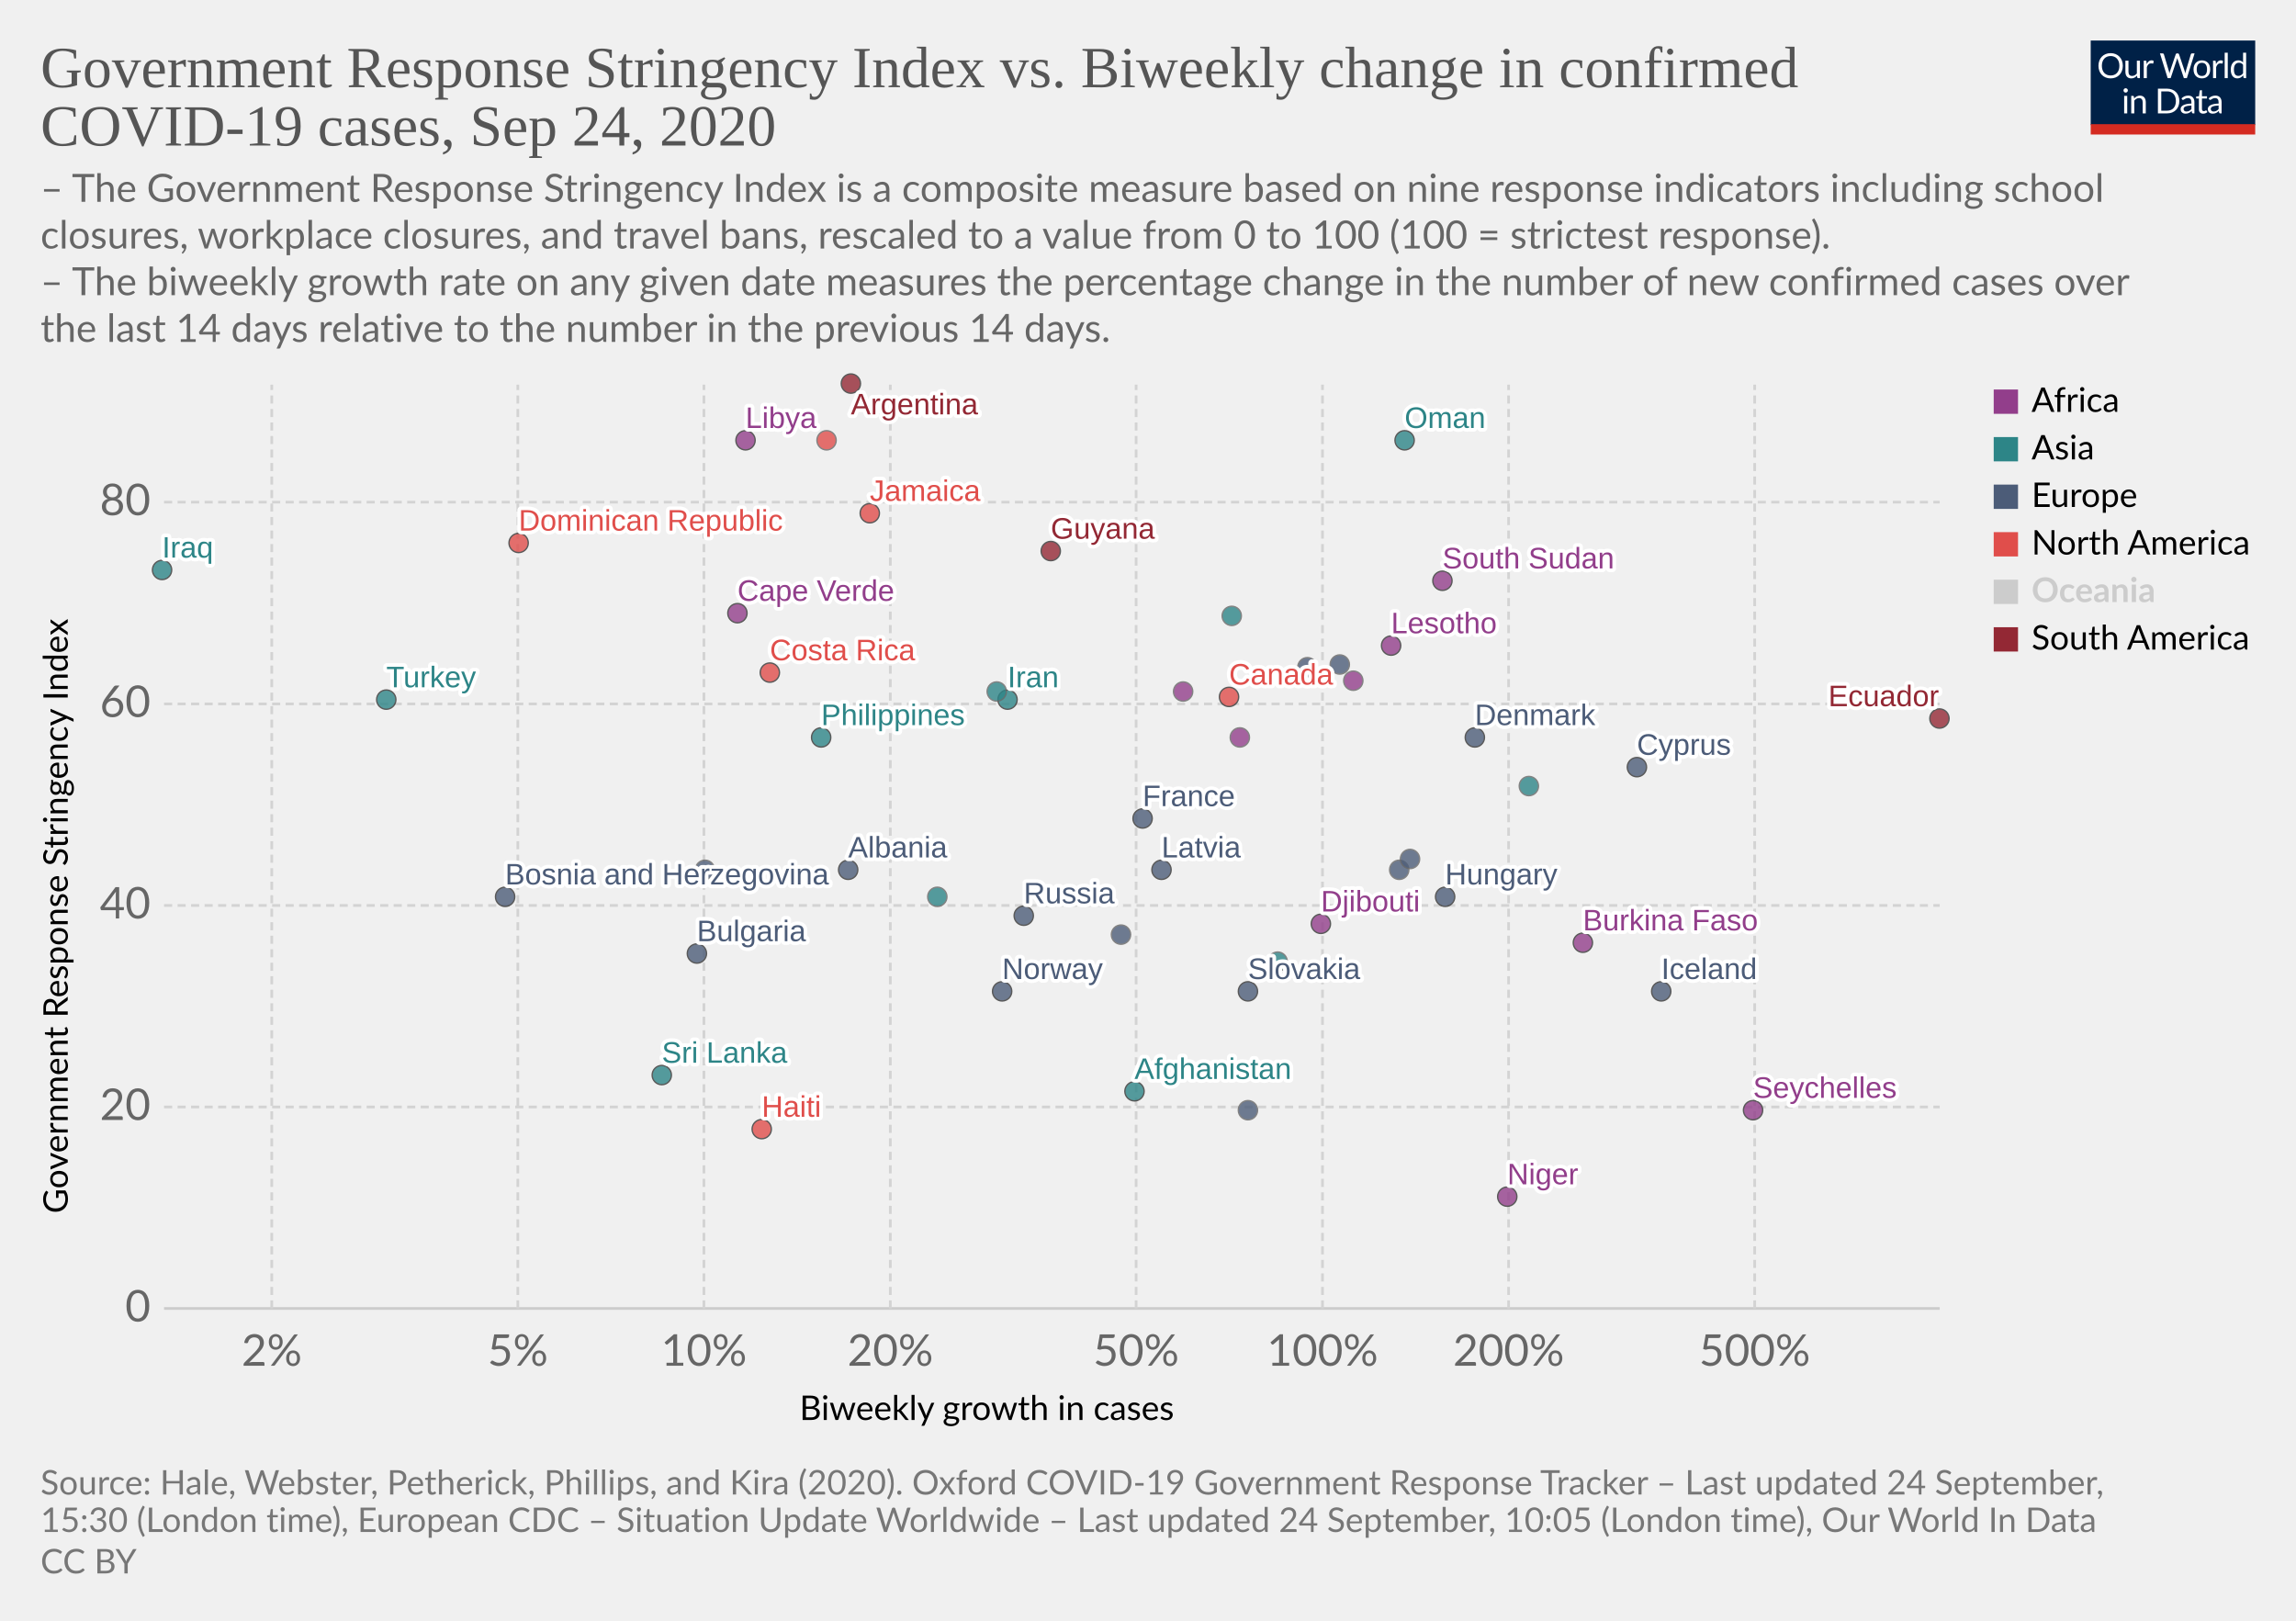
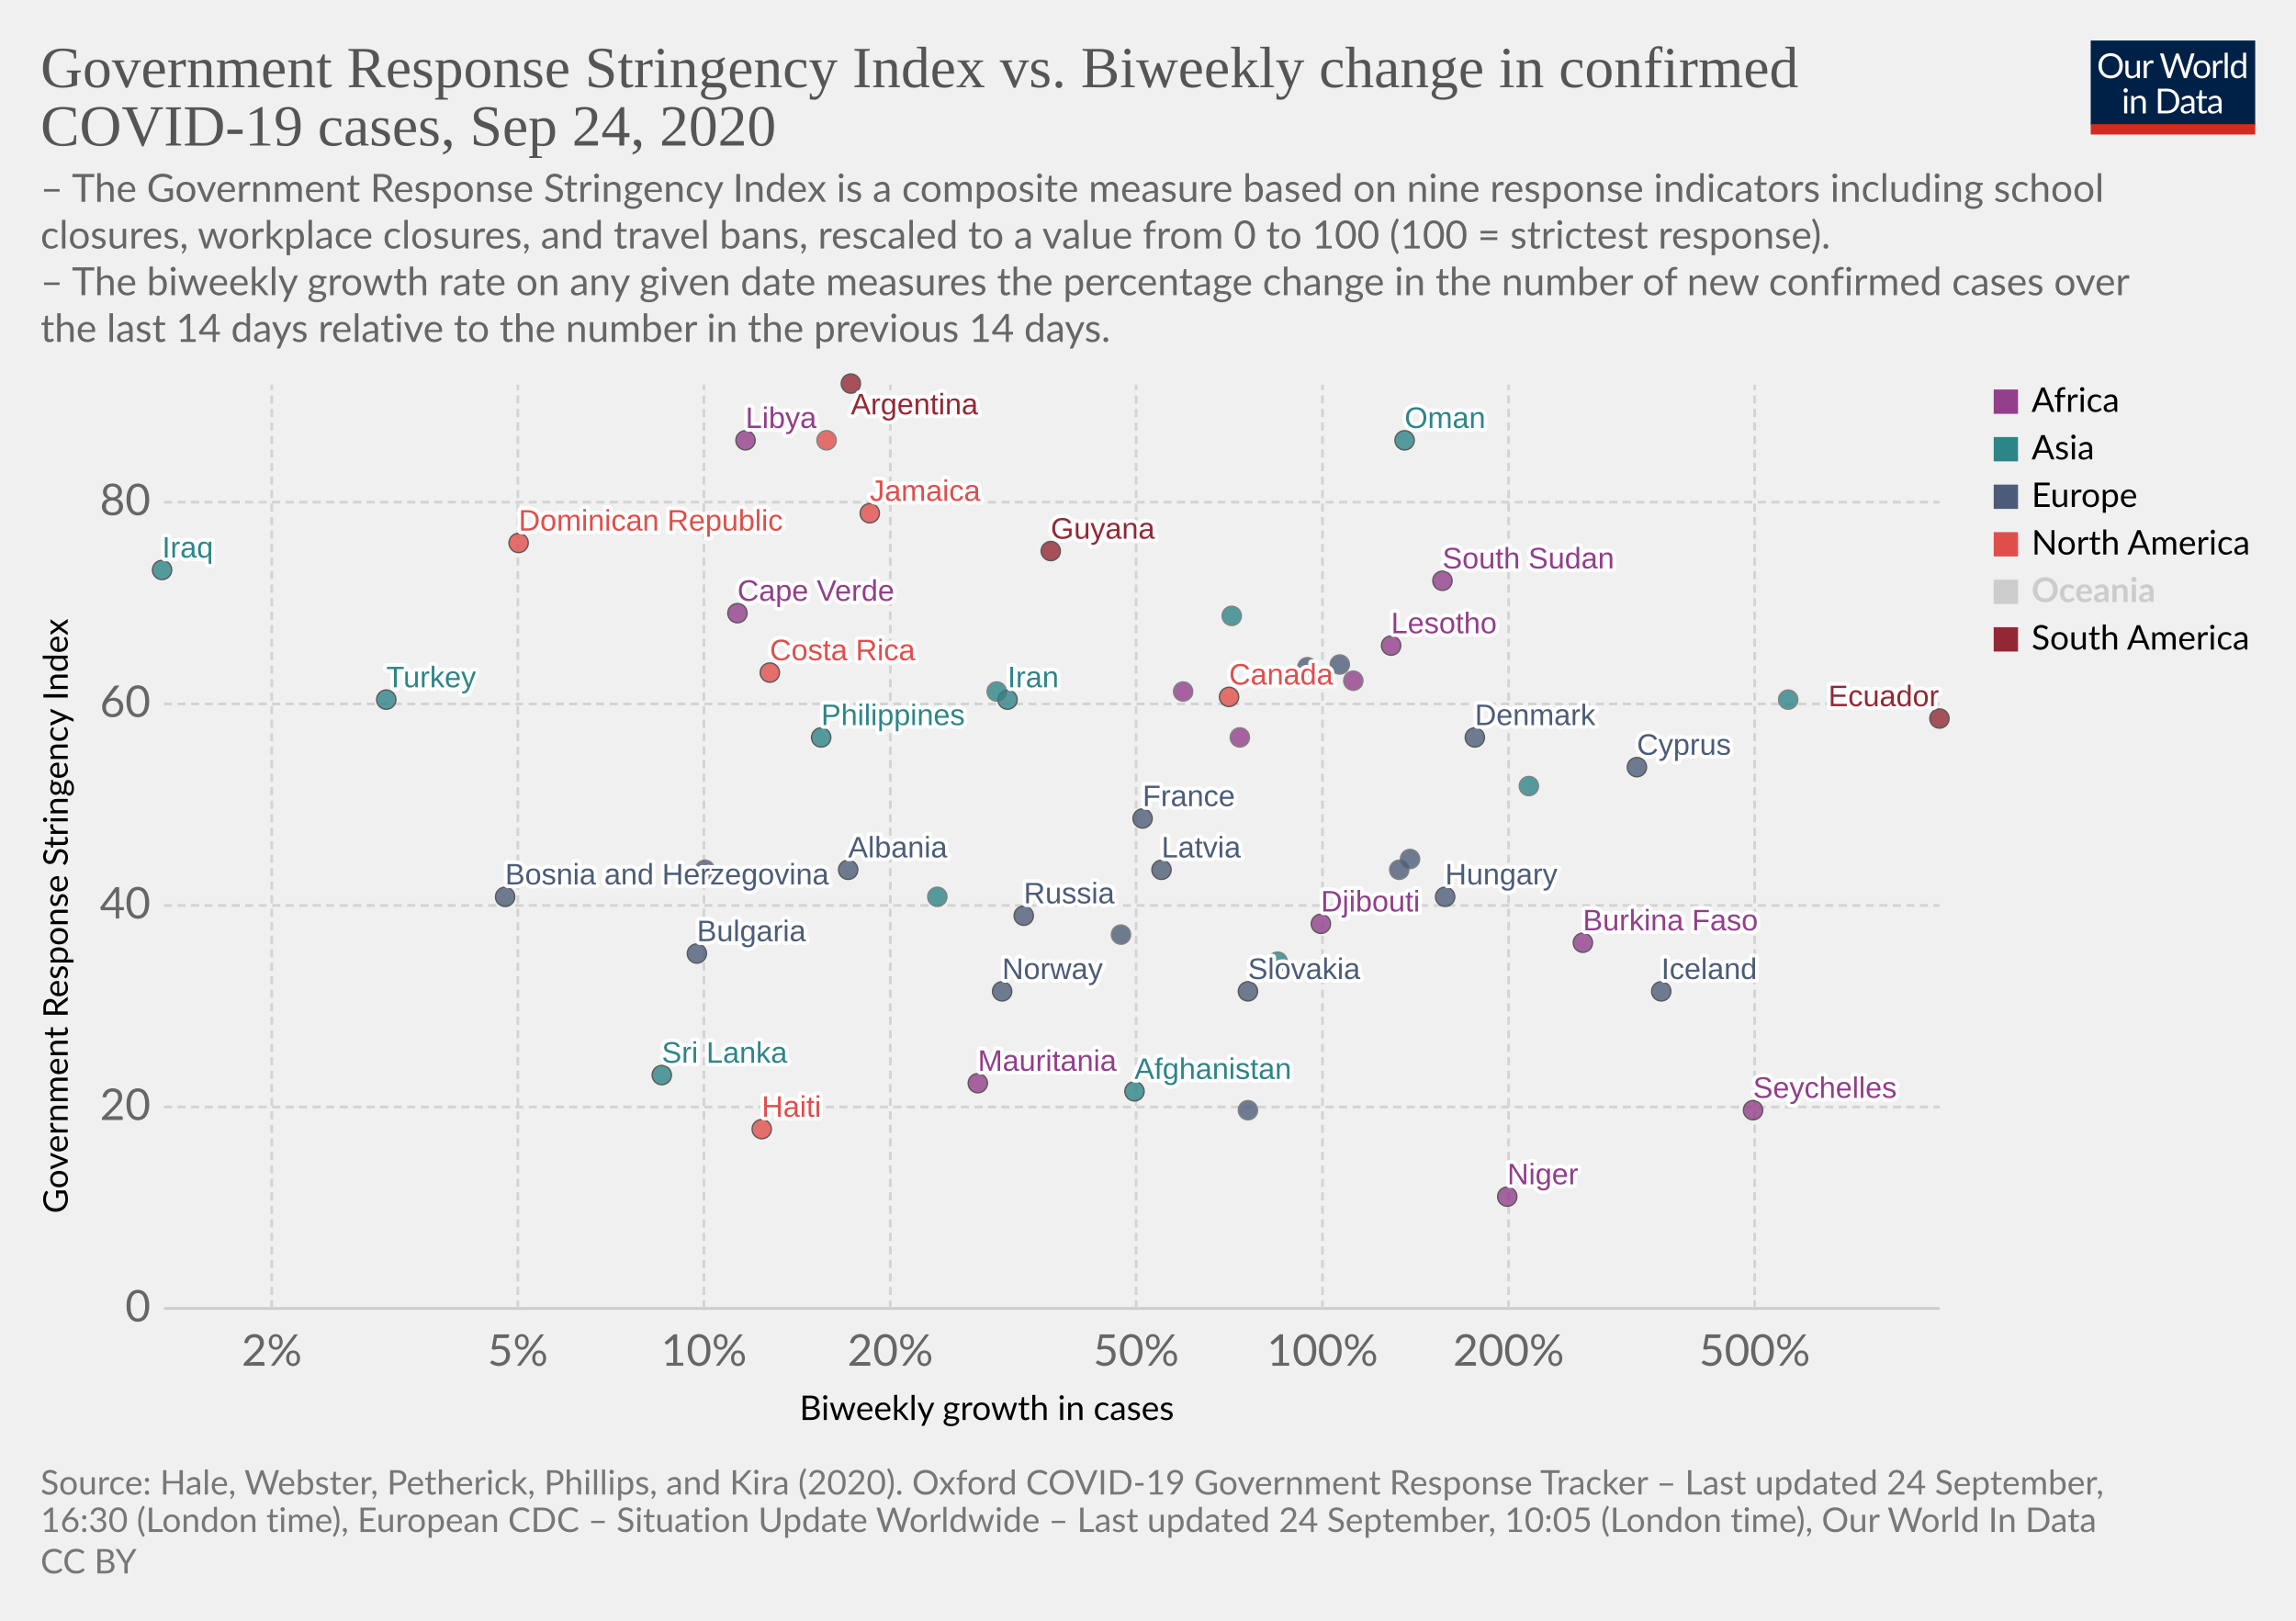
<svg xmlns="http://www.w3.org/2000/svg" version="1.1" style="background-color:#fff;-webkit-font-smoothing:antialiased" width="850" height="600" viewBox="0 0 850 600" font-family="Lato,'Helvetica Neue',Helvetica,Arial,sans-serif" font-size="18" text-rendering="optimizeLegibility">
  <g class="HeaderView">
    <g transform="matrix(.29 0 0 .29 774 15)">
      <svg width="210" height="120" viewBox="0 0 210 120" fill="none">
        <g clip-path="url(#clip0)">
          <path d="M0 0h210v107.89H0V0z" fill="#002147" />
          <path d="M40.98 32.25c0 2.36-.38 4.53-1.12 6.51a14.26 14.26 0 01-8.1 8.4c-1.9.78-4.02 1.17-6.34 1.17a16.6 16.6 0 01-6.33-1.17 14.31 14.31 0 01-8.08-8.4 18.29 18.29 0 01-1.12-6.51c0-2.36.38-4.53 1.12-6.5a14.32 14.32 0 018.07-8.44c1.92-.8 4.03-1.19 6.34-1.19 2.32 0 4.43.4 6.34 1.19 1.92.8 3.56 1.9 4.93 3.34a14.87 14.87 0 013.17 5.1 18.1 18.1 0 011.12 6.5zm-4.38 0c0-1.94-.26-3.68-.8-5.22a10.91 10.91 0 00-2.24-3.89 9.68 9.68 0 00-3.52-2.46 11.95 11.95 0 00-4.62-.86c-1.68 0-3.21.28-4.6.86a9.88 9.88 0 00-3.54 2.46 10.91 10.91 0 00-2.24 3.9c-.53 1.53-.8 3.27-.8 5.2 0 1.94.27 3.68.8 5.22a11.17 11.17 0 002.24 3.9 10.01 10.01 0 003.55 2.44c1.38.56 2.9.83 4.6.83 1.7 0 3.24-.27 4.61-.83a9.8 9.8 0 003.52-2.44 11.17 11.17 0 002.25-3.9c.53-1.54.8-3.28.8-5.21zm26.22-6.54V48H60.5c-.56 0-.9-.27-1.05-.81l-.31-2.4a12.45 12.45 0 01-3.26 2.6c-1.2.64-2.58.96-4.13.96-1.22 0-2.3-.2-3.24-.6a6.52 6.52 0 01-2.33-1.7 7.37 7.37 0 01-1.43-2.67c-.3-1.04-.46-2.2-.46-3.45V25.7h3.91v14.22c0 1.68.38 2.99 1.15 3.91.77.93 1.96 1.39 3.54 1.39 1.16 0 2.24-.27 3.23-.82a10.42 10.42 0 002.8-2.28V25.7h3.91zm8.61 4.47a9.94 9.94 0 012.6-3.56 5.64 5.64 0 013.76-1.3c.47 0 .92.05 1.34.15.44.1.83.27 1.17.49l-.3 2.92c-.09.37-.3.55-.66.55-.2 0-.5-.04-.9-.13a6.21 6.21 0 00-3.24.18c-.54.2-1.03.5-1.47.92-.42.4-.81.9-1.17 1.5-.33.58-.64 1.26-.92 2.02V48H67.7V25.71h2.25c.42 0 .72.08.88.25.16.16.27.44.33.83l.26 3.39zm61.16-13.7L122.75 48h-3.82l-7.99-24.05a21.95 21.95 0 01-.42-1.58 38.36 38.36 0 01-.44 1.58L102.05 48h-3.83L88.4 16.47h3.54c.38 0 .7.1.95.29.26.2.43.43.5.73l6.52 21.9c.1.4.2.83.28 1.28.1.46.2.94.29 1.46l.3-1.46c.12-.47.25-.9.38-1.27l7.41-21.91c.1-.25.26-.48.51-.69.27-.22.58-.33.95-.33h1.23c.38 0 .69.1.92.29.24.2.41.43.53.73l7.4 21.9a28.4 28.4 0 01.68 2.62 29.52 29.52 0 01.52-2.61l6.54-21.91c.07-.27.23-.5.48-.7.27-.21.58-.32.95-.32h3.32zm9.35 8.88c1.63 0 3.1.27 4.4.82a9.43 9.43 0 015.46 5.94c.5 1.4.74 2.98.74 4.73 0 1.76-.25 3.34-.74 4.75a9.43 9.43 0 01-5.46 5.92c-1.3.52-2.77.79-4.4.79-1.64 0-3.12-.27-4.44-.8a9.42 9.42 0 01-3.35-2.3c-.92-1-1.63-2.2-2.13-3.61-.49-1.41-.73-3-.73-4.75s.24-3.33.73-4.73c.5-1.43 1.2-2.64 2.13-3.63a9.4 9.4 0 013.35-2.31c1.32-.55 2.8-.82 4.44-.82zm0 19.89c2.2 0 3.84-.73 4.93-2.2 1.08-1.48 1.63-3.54 1.63-6.18 0-2.66-.55-4.72-1.63-6.2-1.09-1.49-2.73-2.23-4.93-2.23-1.12 0-2.09.2-2.93.57a5.7 5.7 0 00-2.06 1.65 7.5 7.5 0 00-1.24 2.67c-.26 1.04-.4 2.22-.4 3.54 0 2.64.55 4.7 1.64 6.18 1.1 1.47 2.76 2.2 4.99 2.2zm17.97-15.07a9.94 9.94 0 012.6-3.56 5.64 5.64 0 013.76-1.3c.47 0 .91.05 1.34.15.44.1.83.27 1.16.49l-.28 2.92c-.09.37-.31.55-.66.55-.2 0-.5-.04-.9-.13a6.2 6.2 0 00-3.24.18c-.54.2-1.03.5-1.47.92-.43.4-.82.9-1.17 1.5a13.1 13.1 0 00-.92 2.02V48h-3.94V25.71h2.24c.43 0 .72.08.88.25.17.16.28.44.33.83l.27 3.39zm15.04-14.59V48h-3.92V15.6h3.92zm19.55 15.43a6.22 6.22 0 00-2.38-2.05 6.7 6.7 0 00-2.86-.6c-2.07 0-3.66.75-4.77 2.23-1.12 1.48-1.68 3.6-1.68 6.33 0 1.46.13 2.7.38 3.74a7.29 7.29 0 001.1 2.56 4.35 4.35 0 001.78 1.45c.7.3 1.5.46 2.4.46 1.29 0 2.41-.3 3.36-.88a9.6 9.6 0 002.67-2.49V31.02zm3.91-15.43V48h-2.33c-.56 0-.9-.27-1.06-.81l-.35-2.71a12.13 12.13 0 01-3.25 2.77 8.28 8.28 0 01-4.23 1.06 7.31 7.31 0 01-6.14-2.9c-.73-.96-1.3-2.15-1.69-3.57a18.35 18.35 0 01.07-9.48 11.29 11.29 0 011.89-3.7 8.7 8.7 0 017.06-3.34 7.96 7.96 0 016.12 2.62V15.59h3.91zM46.61 70.71V93H42.7V70.71h3.91zm.84-7c0 .39-.08.75-.24 1.09a2.81 2.81 0 01-1.52 1.47 2.67 2.67 0 01-2.16 0 2.9 2.9 0 01-1.45-1.47 2.67 2.67 0 010-2.16c.15-.35.35-.65.6-.9.25-.27.53-.47.85-.62a2.67 2.67 0 012.16 0c.35.15.65.35.9.62.27.25.47.55.62.9.16.34.24.7.24 1.08zm7.97 10.24c.49-.54 1-1.04 1.54-1.48a9.85 9.85 0 013.66-1.84 8.96 8.96 0 015.43.35c.94.4 1.72.97 2.33 1.71a7.36 7.36 0 011.43 2.67c.32 1.04.49 2.19.49 3.45V93h-3.94V78.81c0-1.69-.4-3-1.17-3.92-.76-.93-1.93-1.4-3.5-1.4a6.6 6.6 0 00-3.25.83c-1 .56-1.92 1.31-2.77 2.27V93h-3.94V70.71h2.35c.56 0 .9.28 1.04.82l.3 2.42zm57.7 3.3c0 2.36-.37 4.5-1.11 6.44a14.3 14.3 0 01-3.17 4.98 14.1 14.1 0 01-4.93 3.2c-1.9.76-4.02 1.13-6.33 1.13H85.8V61.47h11.77c2.31 0 4.42.39 6.33 1.15a13.8 13.8 0 018.1 8.18 17.75 17.75 0 011.12 6.45zm-4.37 0c0-1.94-.26-3.67-.8-5.2a10.94 10.94 0 00-2.23-3.87 9.57 9.57 0 00-3.53-2.42 12.23 12.23 0 00-4.61-.83h-7.5v24.62h7.5c1.7 0 3.24-.28 4.61-.84a9.7 9.7 0 003.53-2.4 10.94 10.94 0 002.24-3.87c.53-1.53.8-3.26.8-5.2zm19.8 5.72c-1.8.06-3.34.2-4.62.44-1.26.22-2.3.51-3.1.88-.8.36-1.37.8-1.74 1.3-.35.5-.53 1.05-.53 1.67 0 .58.1 1.1.3 1.52a3 3 0 00.76 1.05c.34.27.73.46 1.17.6.45.11.94.17 1.45.17a7.28 7.28 0 003.5-.81 11.95 11.95 0 002.82-2.2v-4.62zm-12.65-9.11a12.73 12.73 0 013.98-2.66c1.43-.59 3-.88 4.73-.88 1.25 0 2.36.2 3.33.61a6.81 6.81 0 013.94 4.38c.33 1.04.5 2.19.5 3.43V93h-1.74a1.8 1.8 0 01-.88-.18c-.2-.13-.36-.38-.48-.74l-.44-2.12c-.59.55-1.16 1.03-1.72 1.46a9.48 9.48 0 01-3.74 1.7c-.69.15-1.46.23-2.3.23-.87 0-1.69-.12-2.45-.35a5.34 5.34 0 01-3.34-2.93 6.64 6.64 0 01-.49-2.64c0-.88.25-1.72.73-2.53a6.33 6.33 0 012.35-2.17c1.09-.63 2.5-1.15 4.25-1.54 1.75-.41 3.89-.65 6.42-.7v-1.75c0-1.73-.37-3.03-1.12-3.91-.75-.9-1.84-1.34-3.28-1.34-.97 0-1.78.12-2.44.37-.64.23-1.2.5-1.7.81l-1.23.82c-.33.23-.67.35-1 .35-.27 0-.5-.07-.69-.2a2.1 2.1 0 01-.48-.53l-.7-1.25zm27.67 19.5c-1.76 0-3.12-.5-4.07-1.48-.94-.98-1.41-2.4-1.41-4.25V74h-2.68a.9.9 0 01-.6-.2c-.16-.14-.24-.36-.24-.66v-1.56l3.65-.46.9-6.89a.9.9 0 01.29-.52.88.88 0 01.62-.22H142v7.67h6.44V74H142v13.38c0 .94.22 1.63.68 2.09.45.45 1.04.68 1.76.68a3.21 3.21 0 001.85-.53l.55-.35c.16-.12.3-.18.41-.18.2 0 .4.13.55.38l1.15 1.87a7.45 7.45 0 01-2.44 1.5c-.96.35-1.94.52-2.95.52zm19.68-10.4c-1.8.07-3.34.21-4.62.45-1.26.22-2.3.51-3.1.88-.8.36-1.37.8-1.74 1.3-.35.5-.53 1.05-.53 1.67 0 .58.1 1.1.3 1.52.18.42.44.77.76 1.05.34.27.73.46 1.17.6.45.11.94.17 1.45.17a7.3 7.3 0 003.5-.81 12.04 12.04 0 002.82-2.2v-4.62zm-12.65-9.1a12.72 12.72 0 013.99-2.66c1.42-.59 3-.88 4.72-.88 1.25 0 2.36.2 3.33.61a6.81 6.81 0 013.94 4.38c.33 1.04.5 2.19.5 3.43V93h-1.74a1.8 1.8 0 01-.88-.18c-.2-.13-.36-.38-.48-.74l-.44-2.12c-.59.55-1.16 1.03-1.72 1.46a9.48 9.48 0 01-3.74 1.7c-.69.15-1.46.23-2.3.23-.87 0-1.69-.12-2.45-.35a5.33 5.33 0 01-3.34-2.93 6.62 6.62 0 01-.49-2.64c0-.88.25-1.72.73-2.53a6.33 6.33 0 012.35-2.17c1.09-.63 2.5-1.15 4.25-1.54a31.2 31.2 0 016.42-.7v-1.75c0-1.73-.37-3.03-1.12-3.91-.75-.9-1.84-1.34-3.28-1.34-.97 0-1.78.12-2.44.37-.64.23-1.2.5-1.7.81-.46.3-.87.57-1.22.82-.34.23-.68.35-1.02.35-.26 0-.49-.07-.68-.2a1.88 1.88 0 01-.48-.53l-.7-1.25z" fill="#fff" />
          <path fill="#D42B21" d="M0 106.79h210V120H0z" />
        </g>
        <defs>
          <clipPath id="clip0">
            <path fill="#fff" d="M0 0h210v120H0z" />
          </clipPath>
        </defs>
      </svg>
    </g>
    <a href="https://ourworldindata.org/grapher/government-response-stringency-index-vs-biweekly-change-in-confirmed-covid-19-cases?time=latest" target="_blank" font-family="&quot;Playfair Display&quot;,Georgia,&quot;Times New Roman&quot;,serif">
      <text font-size="21.6" x="15" y="32.3" fill="#555">
        <tspan x="15" y="32.28">Government Response Stringency Index vs. Biweekly change in confirmed</tspan>
        <tspan x="15" y="53.88">COVID-19 cases, Sep 24, 2020</tspan>
      </text>
    </a>
    <text font-size="14.4" x="15" y="74.7" fill="#666">
      <tspan x="15" y="74.72">– The Government Response Stringency Index is a composite measure based on nine response indicators including school</tspan>
      <tspan x="15" y="92">closures, workplace closures, and travel bans, rescaled to a value from 0 to 100 (100 = strictest response).</tspan>
      <tspan x="15" y="109.28"> – The biweekly growth rate on any given date measures the percentage change in the number of new confirmed cases over</tspan>
      <tspan x="15" y="126.56">the last 14 days relative to the number in the previous 14 days.</tspan>
    </text>
  </g>
  <g class="ScatterPlot">
    <g class="DualAxisView">
      <g class="HorizontalAxis">
        <text font-size="12.6" x="296" y="525.7">
          <tspan x="295.99" y="525.68">Biweekly growth in cases</tspan>
        </text>
        <text x="100.6" y="505.6" fill="#666" text-anchor="middle" font-size="16.2">2%</text>
        <text x="191.7" y="505.6" fill="#666" text-anchor="middle" font-size="16.2">5%</text>
        <text x="260.6" y="505.6" fill="#666" text-anchor="middle" font-size="16.2">10%</text>
        <text x="329.6" y="505.6" fill="#666" text-anchor="middle" font-size="16.2">20%</text>
        <text x="420.6" y="505.6" fill="#666" text-anchor="middle" font-size="16.2">50%</text>
        <text x="489.6" y="505.6" fill="#666" text-anchor="middle" font-size="16.2">100%</text>
        <text x="558.5" y="505.6" fill="#666" text-anchor="middle" font-size="16.2">200%</text>
        <text x="649.6" y="505.6" fill="#666" text-anchor="middle" font-size="16.2">500%</text>
      </g>
      <g class="VerticalAxis">
        <text font-size="12.6" x="-449.2" y="25.1" transform="rotate(-90)">
          <tspan x="-449.2" y="25.08">Government Response Stringency Index</tspan>
        </text>
        <text x="55.74" y="484.4" fill="#666" dominant-baseline="middle" text-anchor="end" font-size="16.2">0</text>
        <text x="55.74" y="409.8" fill="#666" dominant-baseline="middle" text-anchor="end" font-size="16.2">20</text>
        <text x="55.74" y="335.2" fill="#666" dominant-baseline="middle" text-anchor="end" font-size="16.2">40</text>
        <text x="55.74" y="260.6" fill="#666" dominant-baseline="middle" text-anchor="end" font-size="16.2">60</text>
        <text x="55.74" y="185.9" fill="#666" dominant-baseline="middle" text-anchor="end" font-size="16.2">80</text>
      </g>
      <g class="AxisGridLines horizontalLines">
        <path stroke="#ccc" d="M60.74 484.4h657.35" />
        <path stroke="#d3d3d3" stroke-dasharray="3,2" d="M60.74 409.8h657.35M60.74 335.2h657.35M60.74 260.6h657.35M60.74 185.9h657.35" />
      </g>
      <g class="AxisGridLines verticalLines" stroke="#d3d3d3" stroke-dasharray="3,2">
        <path d="M100.6 484.4v-342M191.7 484.4v-342M260.6 484.4v-342M329.6 484.4v-342M420.6 484.4v-342M489.6 484.4v-342M558.5 484.4v-342M649.6 484.4v-342" />
      </g>
    </g>
    <g class="PointsWithLabels clickable" clip-path="url(#a)" font-family="Arial, sans-serif">
      <path fill="rgba(255,255,255,0)" d="M60.74 142.4h657.35v342H60.74z" />
      <defs>
        <clipPath id="a">
          <path d="M50.74 132.4h677.35v362H50.74z" />
        </clipPath>
      </defs>
      <g class="key-Afghanistan_0">
        <circle cx="420" cy="404" r="3.57" fill="#2D8587" opacity=".8" stroke="#333" stroke-width=".5" />
      </g>
      <g class="key-Argentina_0">
        <circle cx="315" cy="142" r="3.57" fill="#932834" opacity=".8" stroke="#333" stroke-width=".5" />
      </g>
      <g class="key-Bulgaria_0">
        <circle cx="258" cy="353" r="3.57" fill="#4C5C78" opacity=".8" stroke="#333" stroke-width=".5" />
      </g>
      <g class="key-Canada_0">
        <circle cx="455" cy="258" r="3.57" fill="#E04E4B" opacity=".8" stroke="#333" stroke-width=".5" />
      </g>
      <g class="key-Costa-Rica_0">
        <circle cx="285" cy="249" r="3.57" fill="#E04E4B" opacity=".8" stroke="#333" stroke-width=".5" />
      </g>
+       <g class="key-South-Sudan_0">
+         <circle cx="534" cy="215" r="3.57" fill="#923E8B" opacity=".8" stroke="#333" stroke-width=".5" />
+       </g>
      <g class="key-Lesotho_0">
        <circle cx="515" cy="239" r="3.57" fill="#923E8B" opacity=".8" stroke="#333" stroke-width=".5" />
      </g>
      <g class="key-Latvia_0">
        <circle cx="430" cy="322" r="3.57" fill="#4C5C78" opacity=".8" stroke="#333" stroke-width=".5" />
      </g>
      <g class="key-Bosnia-and-Herzegovina_0">
        <circle cx="187" cy="332" r="3.57" fill="#4C5C78" opacity=".8" stroke="#333" stroke-width=".5" />
      </g>
      <g class="key-Albania_0">
        <circle cx="314" cy="322" r="3.57" fill="#4C5C78" opacity=".8" stroke="#333" stroke-width=".5" />
      </g>
      <g class="key-Cyprus_0">
        <circle cx="606" cy="284" r="3.57" fill="#4C5C78" opacity=".8" stroke="#333" stroke-width=".5" />
      </g>
      <g class="key-Burkina-Faso_0">
        <circle cx="586" cy="349" r="3.57" fill="#923E8B" opacity=".8" stroke="#333" stroke-width=".5" />
      </g>
      <g class="key-Cuba_0">
        <circle cx="306" cy="163" r="3.57" fill="#E04E4B" opacity=".8" stroke="#666" stroke-width=".5" />
      </g>
      <g class="key-Denmark_0">
        <circle cx="546" cy="273" r="3.57" fill="#4C5C78" opacity=".8" stroke="#333" stroke-width=".5" />
      </g>
      <g class="key-Dominican-Republic_0">
        <circle cx="192" cy="201" r="3.57" fill="#E04E4B" opacity=".8" stroke="#333" stroke-width=".5" />
      </g>
      <g class="key-Ecuador_0">
        <circle cx="718" cy="266" r="3.57" fill="#932834" opacity=".8" stroke="#333" stroke-width=".5" />
      </g>
      <g class="key-France_0">
        <circle cx="423" cy="303" r="3.57" fill="#4C5C78" opacity=".8" stroke="#333" stroke-width=".5" />
      </g>
      <g class="key-United-Kingdom_0">
        <circle cx="496" cy="246" r="3.57" fill="#4C5C78" opacity=".8" stroke="#666" stroke-width=".5" />
      </g>
+       <g class="key-Georgia_0">
+         <circle cx="662" cy="259" r="3.57" fill="#2D8587" opacity=".8" stroke="#666" stroke-width=".5" />
+       </g>
      <g class="key-Guyana_0">
        <circle cx="389" cy="204" r="3.57" fill="#932834" opacity=".8" stroke="#333" stroke-width=".5" />
      </g>
      <g class="key-Hungary_0">
        <circle cx="535" cy="332" r="3.57" fill="#4C5C78" opacity=".8" stroke="#333" stroke-width=".5" />
      </g>
      <g class="key-Ireland_0">
        <circle cx="484" cy="247" r="3.57" fill="#4C5C78" opacity=".8" stroke="#666" stroke-width=".5" />
      </g>
      <g class="key-Iran_0">
        <circle cx="373" cy="259" r="3.57" fill="#2D8587" opacity=".8" stroke="#333" stroke-width=".5" />
      </g>
      <g class="key-Iraq_0">
        <circle cx="60" cy="211" r="3.57" fill="#2D8587" opacity=".8" stroke="#333" stroke-width=".5" />
      </g>
      <g class="key-Iceland_0">
        <circle cx="615" cy="367" r="3.57" fill="#4C5C78" opacity=".8" stroke="#333" stroke-width=".5" />
      </g>
      <g class="key-Philippines_0">
        <circle cx="304" cy="273" r="3.57" fill="#2D8587" opacity=".8" stroke="#333" stroke-width=".5" />
      </g>
      <g class="key-Russia_0">
        <circle cx="379" cy="339" r="3.57" fill="#4C5C78" opacity=".8" stroke="#333" stroke-width=".5" />
      </g>
      <g class="key-Slovakia_0">
        <circle cx="462" cy="367" r="3.57" fill="#4C5C78" opacity=".8" stroke="#333" stroke-width=".5" />
      </g>
      <g class="key-Slovenia_0">
        <circle cx="518" cy="322" r="3.57" fill="#4C5C78" opacity=".8" stroke="#666" stroke-width=".5" />
      </g>
      <g class="key-Sweden_0">
        <circle cx="415" cy="346" r="3.57" fill="#4C5C78" opacity=".8" stroke="#666" stroke-width=".5" />
      </g>
      <g class="key-Thailand_0">
        <circle cx="347" cy="332" r="3.57" fill="#2D8587" opacity=".8" stroke="#666" stroke-width=".5" />
      </g>
      <g class="key-Haiti_0">
        <circle cx="282" cy="418" r="3.57" fill="#E04E4B" opacity=".8" stroke="#333" stroke-width=".5" />
      </g>
      <g class="key-Cape-Verde_0">
        <circle cx="273" cy="227" r="3.57" fill="#923E8B" opacity=".8" stroke="#333" stroke-width=".5" />
      </g>
      <g class="key-Niger_0">
        <circle cx="558" cy="443" r="3.57" fill="#923E8B" opacity=".8" stroke="#333" stroke-width=".5" />
      </g>
      <g class="key-Mozambique_0">
        <circle cx="501" cy="252" r="3.57" fill="#923E8B" opacity=".8" stroke="#666" stroke-width=".5" />
      </g>
      <g class="key-Libya_0">
        <circle cx="276" cy="163" r="3.57" fill="#923E8B" opacity=".8" stroke="#333" stroke-width=".5" />
      </g>
-       <g class="key-South-Sudan_0">
-         <circle cx="534" cy="215" r="3.57" fill="#923E8B" opacity=".8" stroke="#333" stroke-width=".5" />
-       </g>
      <g class="key-Israel_0">
        <circle cx="473" cy="356" r="3.57" fill="#2D8587" opacity=".8" stroke="#666" stroke-width=".5" />
      </g>
      <g class="key-Italy_0">
        <circle cx="261" cy="322" r="3.57" fill="#4C5C78" opacity=".8" stroke="#666" stroke-width=".5" />
      </g>
      <g class="key-Lebanon_0">
        <circle cx="369" cy="256" r="3.57" fill="#2D8587" opacity=".8" stroke="#666" stroke-width=".5" />
      </g>
      <g class="key-Sri-Lanka_0">
        <circle cx="245" cy="398" r="3.57" fill="#2D8587" opacity=".8" stroke="#333" stroke-width=".5" />
      </g>
      <g class="key-Lithuania_0">
        <circle cx="462" cy="411" r="3.57" fill="#4C5C78" opacity=".8" stroke="#666" stroke-width=".5" />
      </g>
      <g class="key-Malaysia_0">
        <circle cx="566" cy="291" r="3.57" fill="#2D8587" opacity=".8" stroke="#666" stroke-width=".5" />
      </g>
      <g class="key-Netherlands_0">
        <circle cx="522" cy="318" r="3.57" fill="#4C5C78" opacity=".8" stroke="#666" stroke-width=".5" />
      </g>
      <g class="key-Norway_0">
        <circle cx="371" cy="367" r="3.57" fill="#4C5C78" opacity=".8" stroke="#333" stroke-width=".5" />
      </g>
      <g class="key-Oman_0">
        <circle cx="520" cy="163" r="3.57" fill="#2D8587" opacity=".8" stroke="#333" stroke-width=".5" />
      </g>
      <g class="key-Jamaica_0">
        <circle cx="322" cy="190" r="3.57" fill="#E04E4B" opacity=".8" stroke="#333" stroke-width=".5" />
      </g>
      <g class="key-Turkey_0">
        <circle cx="143" cy="259" r="3.57" fill="#2D8587" opacity=".8" stroke="#333" stroke-width=".5" />
+       </g>
+       <g class="key-Mauritania_0">
+         <circle cx="362" cy="401" r="3.57" fill="#923E8B" opacity=".8" stroke="#333" stroke-width=".5" />
      </g>
      <g class="key-Seychelles_0">
        <circle cx="649" cy="411" r="3.57" fill="#923E8B" opacity=".8" stroke="#333" stroke-width=".5" />
      </g>
      <g class="key-Central-African-Republic_0">
        <circle cx="459" cy="273" r="3.57" fill="#923E8B" opacity=".8" stroke="#666" stroke-width=".5" />
      </g>
      <g class="key-Uzbekistan_0">
        <circle cx="456" cy="228" r="3.57" fill="#2D8587" opacity=".8" stroke="#666" stroke-width=".5" />
      </g>
      <g class="key-Liberia_0">
        <circle cx="438" cy="256" r="3.57" fill="#923E8B" opacity=".8" stroke="#666" stroke-width=".5" />
      </g>
      <g class="key-Djibouti_0">
        <circle cx="489" cy="342" r="3.57" fill="#923E8B" opacity=".8" stroke="#333" stroke-width=".5" />
      </g>
      <g class="backgroundLabels" fill="#333" font-size="11" font-weight="400">
        <text x="420" y="399.43" fill="#fff" stroke="#fff" stroke-linecap="round" stroke-linejoin="round" stroke-width=".25em">Afghanistan</text>
        <text x="420" y="399.43" fill="#2D8587">Afghanistan</text>
        <text x="315" y="153.4" fill="#fff" stroke="#fff" stroke-linecap="round" stroke-linejoin="round" stroke-width=".25em">Argentina</text>
        <text x="315" y="153.4" fill="#932834">Argentina</text>
        <text x="258" y="348.43" fill="#fff" stroke="#fff" stroke-linecap="round" stroke-linejoin="round" stroke-width=".25em">Bulgaria</text>
        <text x="258" y="348.43" fill="#4C5C78">Bulgaria</text>
        <text x="455" y="253.43" fill="#fff" stroke="#fff" stroke-linecap="round" stroke-linejoin="round" stroke-width=".25em">Canada</text>
        <text x="455" y="253.43" fill="#E04E4B">Canada</text>
        <text x="285" y="244.43" fill="#fff" stroke="#fff" stroke-linecap="round" stroke-linejoin="round" stroke-width=".25em">Costa Rica</text>
        <text x="285" y="244.43" fill="#E04E4B">Costa Rica</text>
+         <text x="534" y="210.43" fill="#fff" stroke="#fff" stroke-linecap="round" stroke-linejoin="round" stroke-width=".25em">South Sudan</text>
+         <text x="534" y="210.43" fill="#923E8B">South Sudan</text>
        <text x="515" y="234.43" fill="#fff" stroke="#fff" stroke-linecap="round" stroke-linejoin="round" stroke-width=".25em">Lesotho</text>
        <text x="515" y="234.43" fill="#923E8B">Lesotho</text>
        <text x="430" y="317.43" fill="#fff" stroke="#fff" stroke-linecap="round" stroke-linejoin="round" stroke-width=".25em">Latvia</text>
        <text x="430" y="317.43" fill="#4C5C78">Latvia</text>
        <text x="187" y="327.43" fill="#fff" stroke="#fff" stroke-linecap="round" stroke-linejoin="round" stroke-width=".25em">Bosnia and Herzegovina</text>
        <text x="187" y="327.43" fill="#4C5C78">Bosnia and Herzegovina</text>
        <text x="314" y="317.43" fill="#fff" stroke="#fff" stroke-linecap="round" stroke-linejoin="round" stroke-width=".25em">Albania</text>
        <text x="314" y="317.43" fill="#4C5C78">Albania</text>
        <text x="606" y="279.43" fill="#fff" stroke="#fff" stroke-linecap="round" stroke-linejoin="round" stroke-width=".25em">Cyprus</text>
        <text x="606" y="279.43" fill="#4C5C78">Cyprus</text>
        <text x="586" y="344.43" fill="#fff" stroke="#fff" stroke-linecap="round" stroke-linejoin="round" stroke-width=".25em">Burkina Faso</text>
        <text x="586" y="344.43" fill="#923E8B">Burkina Faso</text>
        <text x="546" y="268.43" fill="#fff" stroke="#fff" stroke-linecap="round" stroke-linejoin="round" stroke-width=".25em">Denmark</text>
        <text x="546" y="268.43" fill="#4C5C78">Denmark</text>
        <text x="192" y="196.43" fill="#fff" stroke="#fff" stroke-linecap="round" stroke-linejoin="round" stroke-width=".25em">Dominican Republic</text>
        <text x="192" y="196.43" fill="#E04E4B">Dominican Republic</text>
        <text x="676.86" y="261.43" fill="#fff" stroke="#fff" stroke-linecap="round" stroke-linejoin="round" stroke-width=".25em">Ecuador</text>
        <text x="676.86" y="261.43" fill="#932834">Ecuador</text>
        <text x="423" y="298.43" fill="#fff" stroke="#fff" stroke-linecap="round" stroke-linejoin="round" stroke-width=".25em">France</text>
        <text x="423" y="298.43" fill="#4C5C78">France</text>
        <text x="389" y="199.43" fill="#fff" stroke="#fff" stroke-linecap="round" stroke-linejoin="round" stroke-width=".25em">Guyana</text>
        <text x="389" y="199.43" fill="#932834">Guyana</text>
        <text x="535" y="327.43" fill="#fff" stroke="#fff" stroke-linecap="round" stroke-linejoin="round" stroke-width=".25em">Hungary</text>
        <text x="535" y="327.43" fill="#4C5C78">Hungary</text>
        <text x="373" y="254.43" fill="#fff" stroke="#fff" stroke-linecap="round" stroke-linejoin="round" stroke-width=".25em">Iran</text>
        <text x="373" y="254.43" fill="#2D8587">Iran</text>
        <text x="60" y="206.43" fill="#fff" stroke="#fff" stroke-linecap="round" stroke-linejoin="round" stroke-width=".25em">Iraq</text>
        <text x="60" y="206.43" fill="#2D8587">Iraq</text>
        <text x="615" y="362.43" fill="#fff" stroke="#fff" stroke-linecap="round" stroke-linejoin="round" stroke-width=".25em">Iceland</text>
        <text x="615" y="362.43" fill="#4C5C78">Iceland</text>
        <text x="304" y="268.43" fill="#fff" stroke="#fff" stroke-linecap="round" stroke-linejoin="round" stroke-width=".25em">Philippines</text>
        <text x="304" y="268.43" fill="#2D8587">Philippines</text>
        <text x="379" y="334.43" fill="#fff" stroke="#fff" stroke-linecap="round" stroke-linejoin="round" stroke-width=".25em">Russia</text>
        <text x="379" y="334.43" fill="#4C5C78">Russia</text>
        <text x="462" y="362.43" fill="#fff" stroke="#fff" stroke-linecap="round" stroke-linejoin="round" stroke-width=".25em">Slovakia</text>
        <text x="462" y="362.43" fill="#4C5C78">Slovakia</text>
        <text x="282" y="413.43" fill="#fff" stroke="#fff" stroke-linecap="round" stroke-linejoin="round" stroke-width=".25em">Haiti</text>
        <text x="282" y="413.43" fill="#E04E4B">Haiti</text>
        <text x="273" y="222.43" fill="#fff" stroke="#fff" stroke-linecap="round" stroke-linejoin="round" stroke-width=".25em">Cape Verde</text>
        <text x="273" y="222.43" fill="#923E8B">Cape Verde</text>
        <text x="558" y="438.43" fill="#fff" stroke="#fff" stroke-linecap="round" stroke-linejoin="round" stroke-width=".25em">Niger</text>
        <text x="558" y="438.43" fill="#923E8B">Niger</text>
        <text x="276" y="158.43" fill="#fff" stroke="#fff" stroke-linecap="round" stroke-linejoin="round" stroke-width=".25em">Libya</text>
        <text x="276" y="158.43" fill="#923E8B">Libya</text>
-         <text x="534" y="210.43" fill="#fff" stroke="#fff" stroke-linecap="round" stroke-linejoin="round" stroke-width=".25em">South Sudan</text>
-         <text x="534" y="210.43" fill="#923E8B">South Sudan</text>
        <text x="245" y="393.43" fill="#fff" stroke="#fff" stroke-linecap="round" stroke-linejoin="round" stroke-width=".25em">Sri Lanka</text>
        <text x="245" y="393.43" fill="#2D8587">Sri Lanka</text>
        <text x="371" y="362.43" fill="#fff" stroke="#fff" stroke-linecap="round" stroke-linejoin="round" stroke-width=".25em">Norway</text>
        <text x="371" y="362.43" fill="#4C5C78">Norway</text>
        <text x="520" y="158.43" fill="#fff" stroke="#fff" stroke-linecap="round" stroke-linejoin="round" stroke-width=".25em">Oman</text>
        <text x="520" y="158.43" fill="#2D8587">Oman</text>
        <text x="322" y="185.43" fill="#fff" stroke="#fff" stroke-linecap="round" stroke-linejoin="round" stroke-width=".25em">Jamaica</text>
        <text x="322" y="185.43" fill="#E04E4B">Jamaica</text>
        <text x="143" y="254.43" fill="#fff" stroke="#fff" stroke-linecap="round" stroke-linejoin="round" stroke-width=".25em">Turkey</text>
        <text x="143" y="254.43" fill="#2D8587">Turkey</text>
+         <text x="362" y="396.43" fill="#fff" stroke="#fff" stroke-linecap="round" stroke-linejoin="round" stroke-width=".25em">Mauritania</text>
+         <text x="362" y="396.43" fill="#923E8B">Mauritania</text>
        <text x="649" y="406.43" fill="#fff" stroke="#fff" stroke-linecap="round" stroke-linejoin="round" stroke-width=".25em">Seychelles</text>
        <text x="649" y="406.43" fill="#923E8B">Seychelles</text>
        <text x="489" y="337.43" fill="#fff" stroke="#fff" stroke-linecap="round" stroke-linejoin="round" stroke-width=".25em">Djibouti</text>
        <text x="489" y="337.43" fill="#923E8B">Djibouti</text>
      </g>
    </g>
    <g class="ScatterColorLegend clickable" cursor="pointer">
      <g class="legendMark">
        <path fill="#923E8B" d="M738.09 144.2h9v9h-9z" />
        <text font-size="12.6" x="752.1" y="152.5">
          <tspan x="752.09" y="152.48">Africa</tspan>
        </text>
      </g>
      <g class="legendMark">
        <path fill="#2D8587" d="M738.09 161.8h9v9h-9z" />
        <text font-size="12.6" x="752.1" y="170.1">
          <tspan x="752.09" y="170.08">Asia</tspan>
        </text>
      </g>
      <g class="legendMark">
        <path fill="#4C5C78" d="M738.09 179.4h9v9h-9z" />
        <text font-size="12.6" x="752.1" y="187.7">
          <tspan x="752.09" y="187.68">Europe</tspan>
        </text>
      </g>
      <g class="legendMark">
        <path fill="#E04E4B" d="M738.09 197h9v9h-9z" />
        <text font-size="12.6" x="752.1" y="205.3">
          <tspan x="752.09" y="205.28">North America</tspan>
        </text>
      </g>
      <g class="legendMark" fill="#ccc">
        <path d="M738.09 214.6h9v9h-9z" />
        <text font-size="12.6" x="752.1" y="222.9" font-weight="700">
          <tspan x="752.09" y="222.88">Oceania</tspan>
        </text>
      </g>
      <g class="legendMark">
        <path fill="#932834" d="M738.09 232.2h9v9h-9z" />
        <text font-size="12.6" x="752.1" y="240.5">
          <tspan x="752.09" y="240.48">South America</tspan>
        </text>
      </g>
    </g>
  </g>
  <g class="SourcesFooter" fill="#777">
    <g class="clickable" fill="#777">
      <text font-size="12.6" x="15" y="553.3">
        <tspan x="15" y="553.28">Source: Hale, Webster, Petherick, Phillips, and Kira (2020). Oxford COVID-19 Government Response Tracker – Last updated 24 September,</tspan>
-         <tspan x="15" y="567.14">15:30 (London time), European CDC – Situation Update Worldwide – Last updated 24 September, 10:05 (London time), Our World In Data</tspan>
+         <tspan x="15" y="567.14">16:30 (London time), European CDC – Situation Update Worldwide – Last updated 24 September, 10:05 (London time), Our World In Data</tspan>
      </text>
    </g>
    <text font-size="12.6" x="15" y="582.5">
      <tspan x="15" y="582.48">
        <a class="cclogo" href="http://creativecommons.org/licenses/by/4.0/deed.en_US" target="_blank" fill="#777">CC BY</a>
      </tspan>
    </text>
  </g>
</svg>
